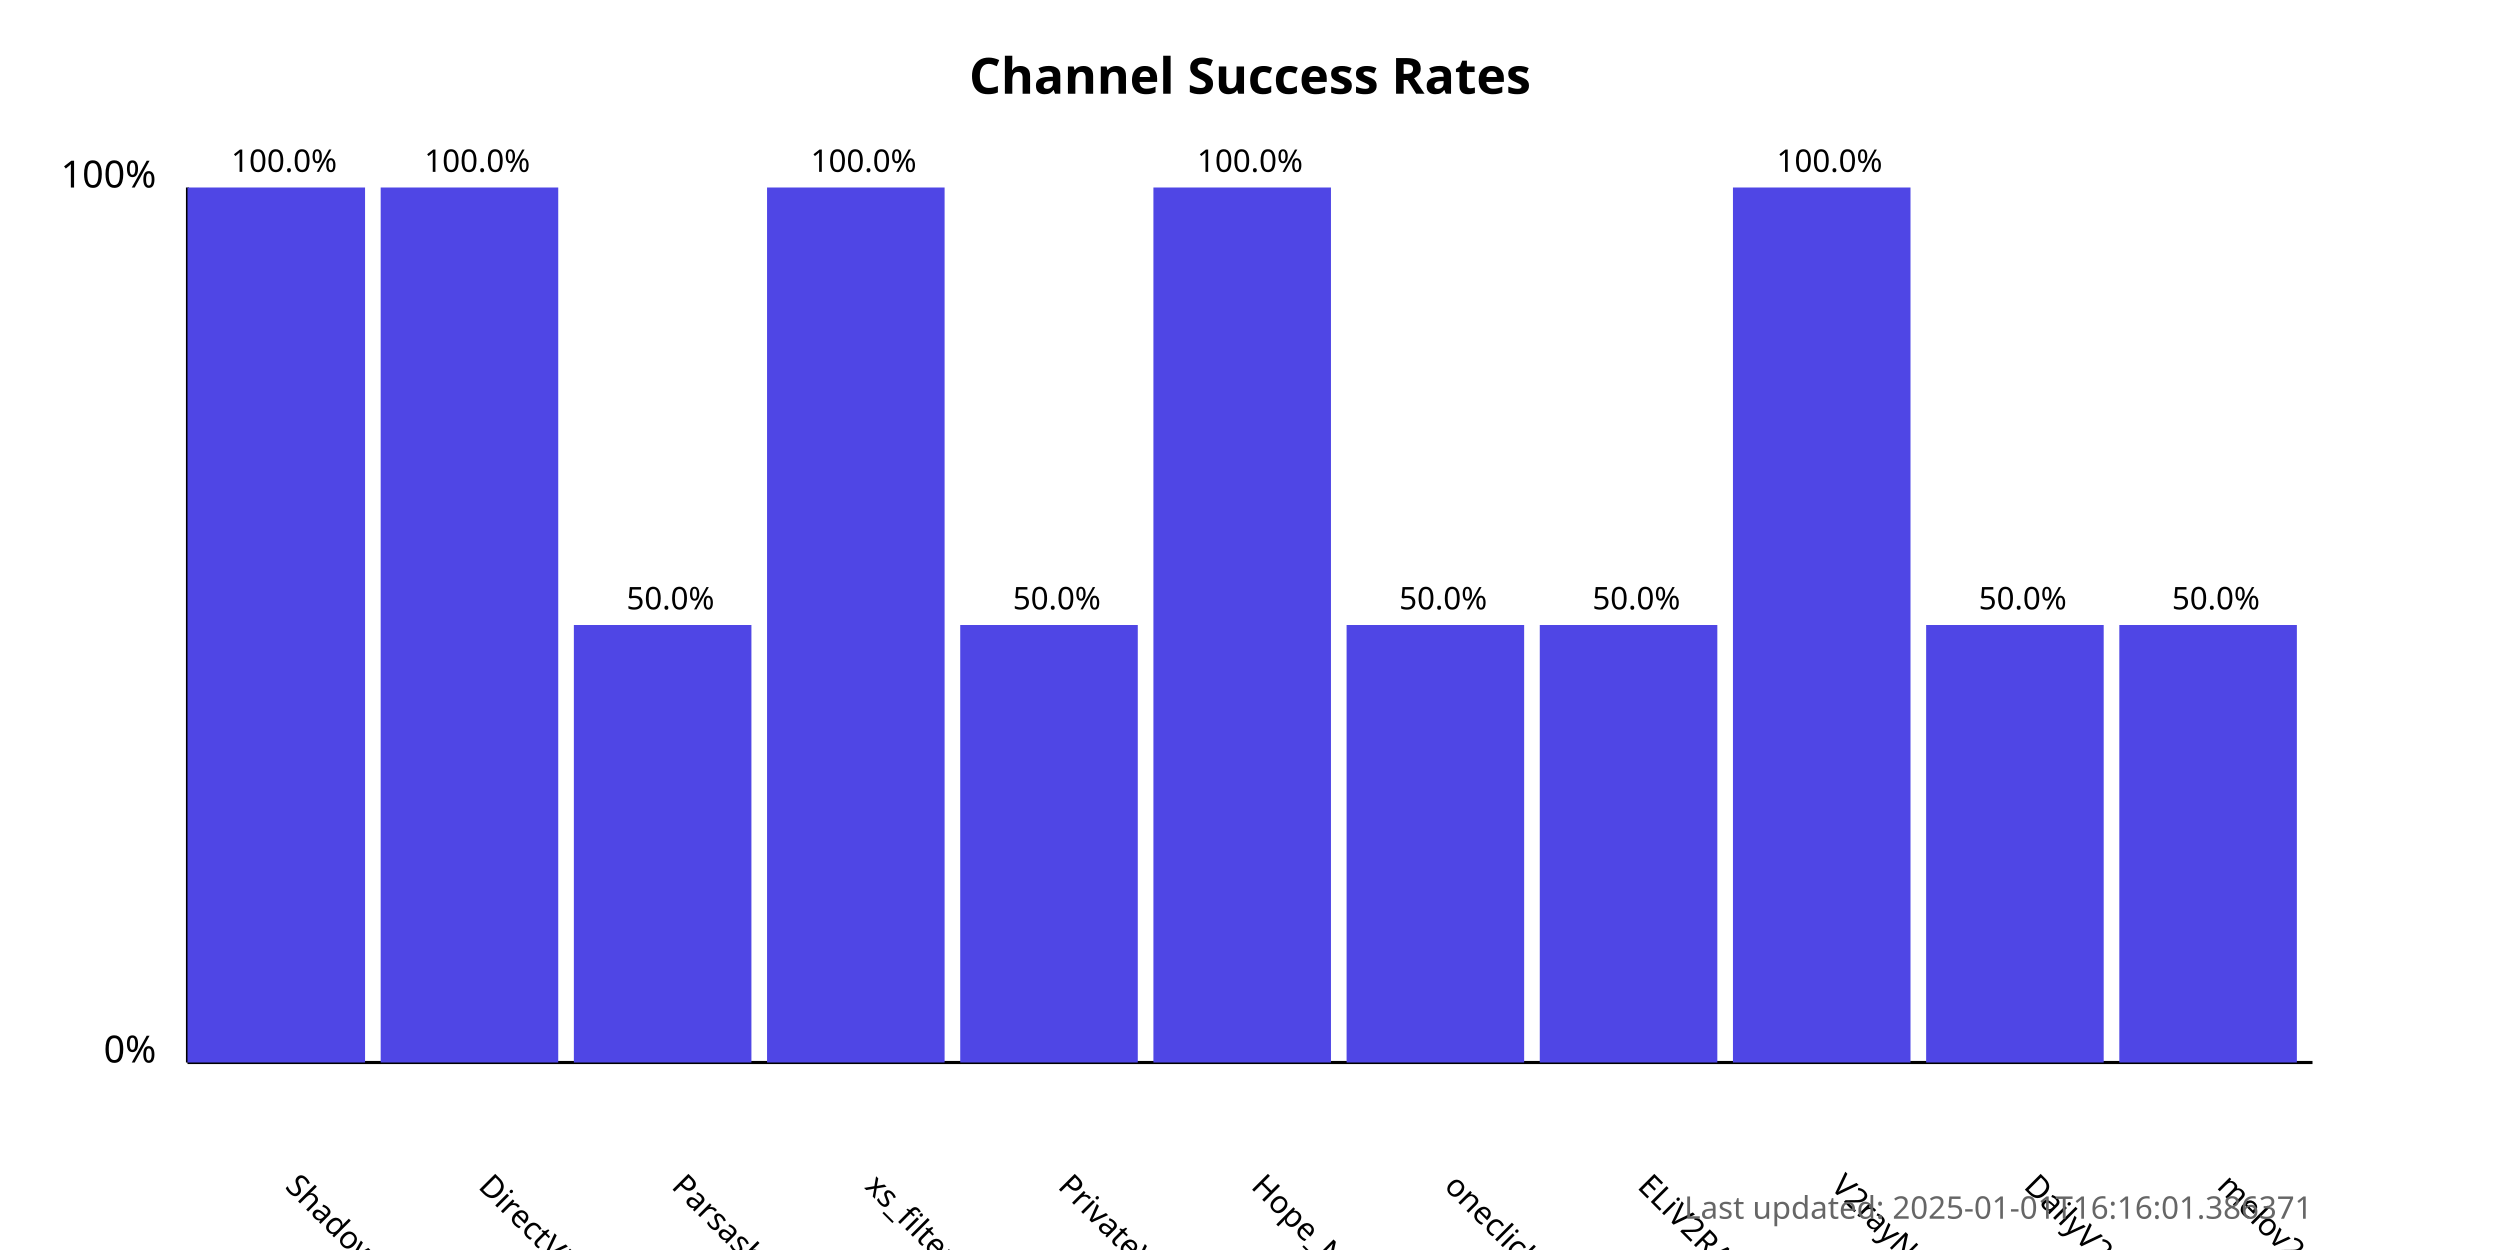
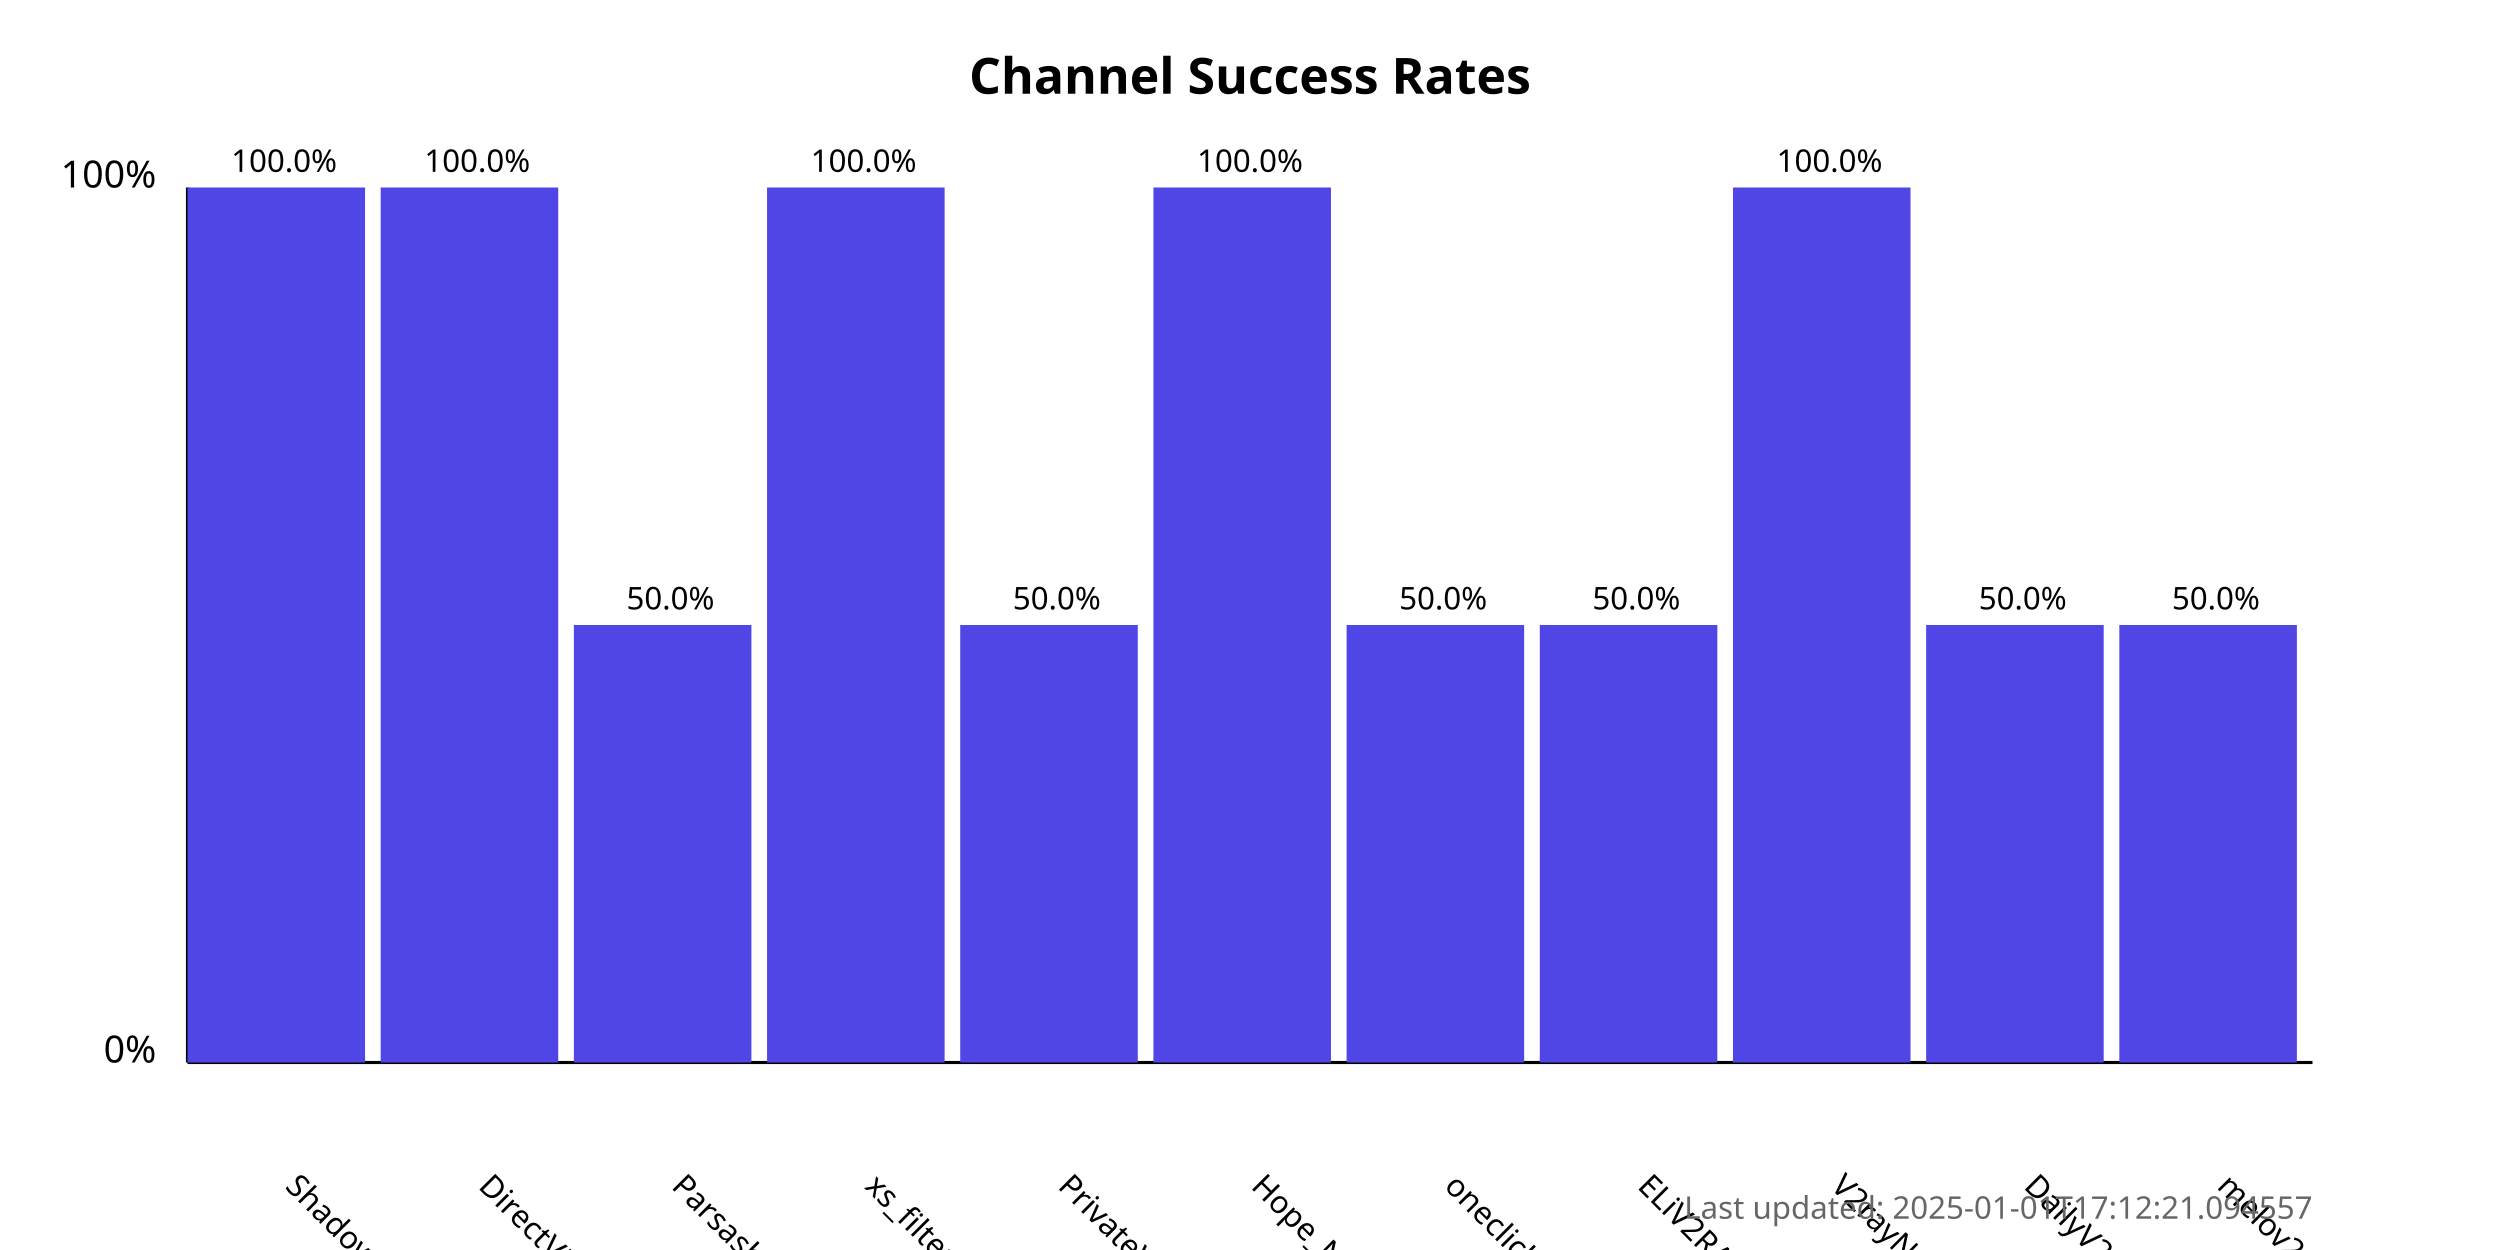
<svg xmlns="http://www.w3.org/2000/svg" width="800" height="400">
  <style>
            .chart-title { font: bold 16px sans-serif; }
            .axis-label { font: 12px sans-serif; }
            .tick-label { font: 10px sans-serif; }
            .bar { fill: #4f46e5; }
            .bar:hover { fill: #6366f1; }
            .timestamp { font: 10px sans-serif; fill: #666; }
        </style>
  <text x="400.0" y="30" text-anchor="middle" class="chart-title">
            Channel Success Rates
        </text>
  <line x1="60" y1="340" x2="60" y2="60" stroke="black" stroke-width="1" />
  <line x1="60" y1="340" x2="740" y2="340" stroke="black" stroke-width="1" />
  <text x="50" y="340" text-anchor="end" class="axis-label">0%</text>
  <text x="50" y="60" text-anchor="end" class="axis-label">100%</text>
  <g>
    <rect x="60" y="60.0" width="56.818" height="280.0" class="bar" />
    <text x="90.909" y="380" transform="rotate(45, 90.90909, 380)" text-anchor="start" class="tick-label">
                ShadowProxy66
            </text>
    <text x="90.909" y="55.0" text-anchor="middle" class="tick-label">
                100.0%
            </text>
  </g>
  <g>
    <rect x="121.818" y="60.0" width="56.818" height="280.0" class="bar" />
    <text x="152.727" y="380" transform="rotate(45, 152.7273, 380)" text-anchor="start" class="tick-label">
                DirectVPN
            </text>
    <text x="152.727" y="55.0" text-anchor="middle" class="tick-label">
                100.0%
            </text>
  </g>
  <g>
    <rect x="183.636" y="200.0" width="56.818" height="140.0" class="bar" />
    <text x="214.545" y="380" transform="rotate(45, 214.5455, 380)" text-anchor="start" class="tick-label">
                Parsashonam
            </text>
    <text x="214.545" y="195.0" text-anchor="middle" class="tick-label">
                50.0%
            </text>
  </g>
  <g>
    <rect x="245.455" y="60.0" width="56.818" height="280.0" class="bar" />
    <text x="276.364" y="380" transform="rotate(45, 276.3636, 380)" text-anchor="start" class="tick-label">
                xs_filternet
            </text>
    <text x="276.364" y="55.0" text-anchor="middle" class="tick-label">
                100.0%
            </text>
  </g>
  <g>
    <rect x="307.273" y="200.0" width="56.818" height="140.0" class="bar" />
    <text x="338.182" y="380" transform="rotate(45, 338.1818, 380)" text-anchor="start" class="tick-label">
                PrivateVPNs
            </text>
    <text x="338.182" y="195.0" text-anchor="middle" class="tick-label">
                50.0%
            </text>
  </g>
  <g>
    <rect x="369.091" y="60.0" width="56.818" height="280.0" class="bar" />
    <text x="400.0" y="380" transform="rotate(45, 400.0, 380)" text-anchor="start" class="tick-label">
                Hope_Net
            </text>
    <text x="400.0" y="55.0" text-anchor="middle" class="tick-label">
                100.0%
            </text>
  </g>
  <g>
    <rect x="430.909" y="200.0" width="56.818" height="140.0" class="bar" />
    <text x="461.818" y="380" transform="rotate(45, 461.8182, 380)" text-anchor="start" class="tick-label">
                oneclickvpnkeys
            </text>
    <text x="461.818" y="195.0" text-anchor="middle" class="tick-label">
                50.0%
            </text>
  </g>
  <g>
    <rect x="492.727" y="200.0" width="56.818" height="140.0" class="bar" />
    <text x="523.636" y="380" transform="rotate(45, 523.6364, 380)" text-anchor="start" class="tick-label">
                ELiV2RAY
            </text>
    <text x="523.636" y="195.0" text-anchor="middle" class="tick-label">
                50.0%
            </text>
  </g>
  <g>
    <rect x="554.545" y="60.0" width="56.818" height="280.0" class="bar" />
    <text x="585.455" y="380" transform="rotate(45, 585.4545, 380)" text-anchor="start" class="tick-label">
                V2rayNGX
            </text>
    <text x="585.455" y="55.0" text-anchor="middle" class="tick-label">
                100.0%
            </text>
  </g>
  <g>
    <rect x="616.364" y="200.0" width="56.818" height="140.0" class="bar" />
    <text x="647.273" y="380" transform="rotate(45, 647.2727, 380)" text-anchor="start" class="tick-label">
                DailyV2RY
            </text>
    <text x="647.273" y="195.0" text-anchor="middle" class="tick-label">
                50.0%
            </text>
  </g>
  <g>
    <rect x="678.182" y="200.0" width="56.818" height="140.0" class="bar" />
    <text x="709.091" y="380" transform="rotate(45, 709.0909, 380)" text-anchor="start" class="tick-label">
                melov2ray
            </text>
    <text x="709.091" y="195.0" text-anchor="middle" class="tick-label">
                50.0%
            </text>
  </g>
  <text x="740" y="390" text-anchor="end" class="timestamp">
-             Last updated: 2025-01-01T16:16:01.386371
+             Last updated: 2025-01-01T17:12:21.094557
        </text>
</svg>
